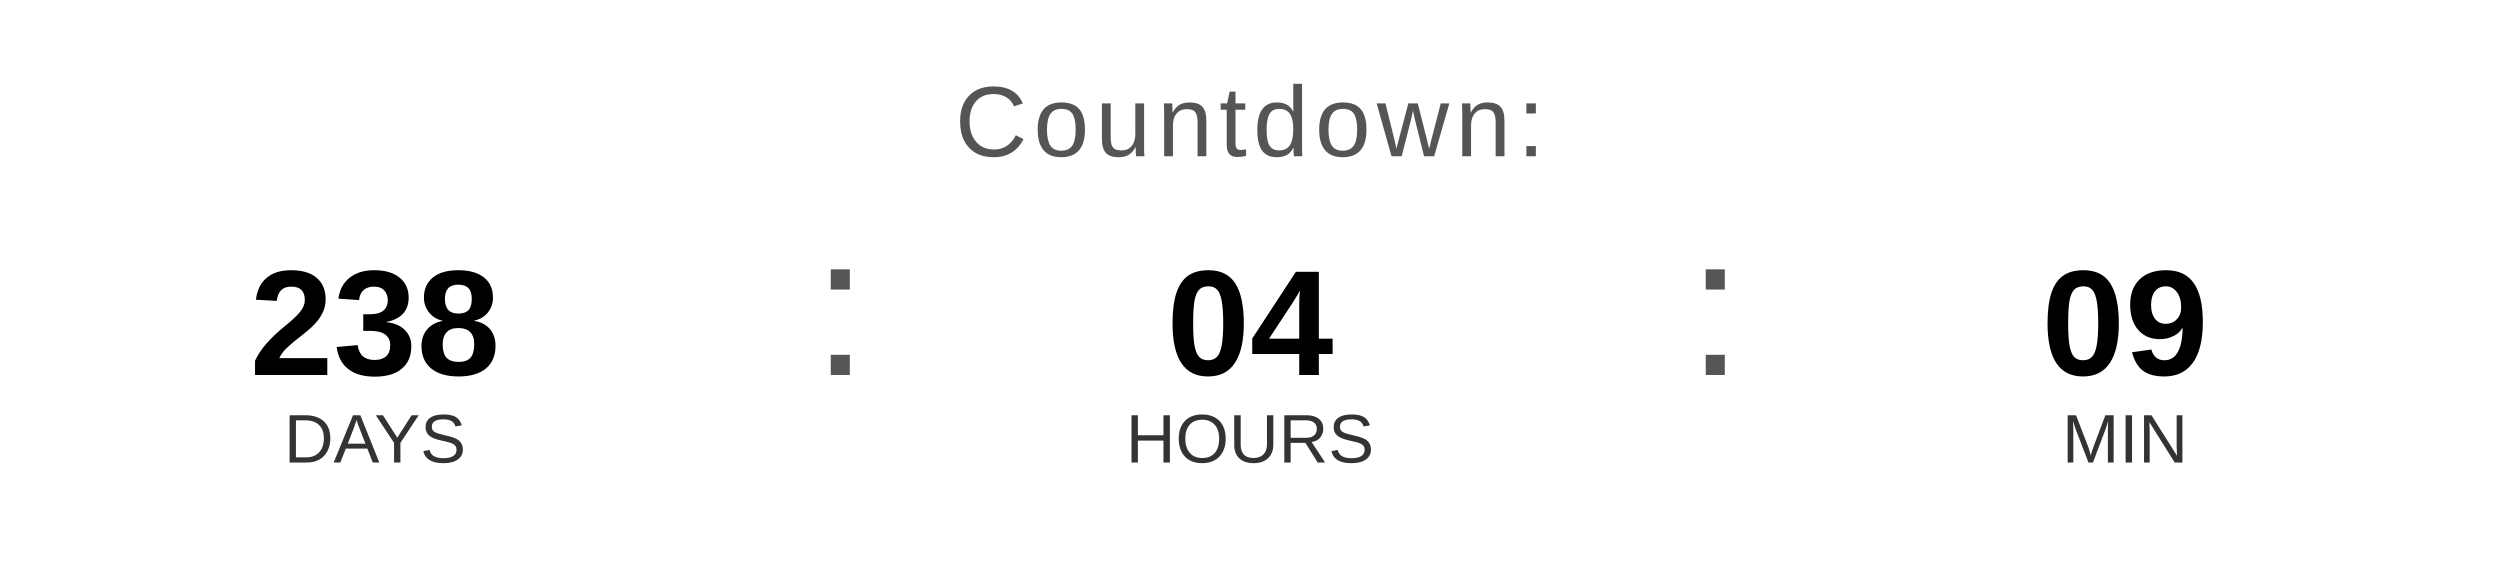
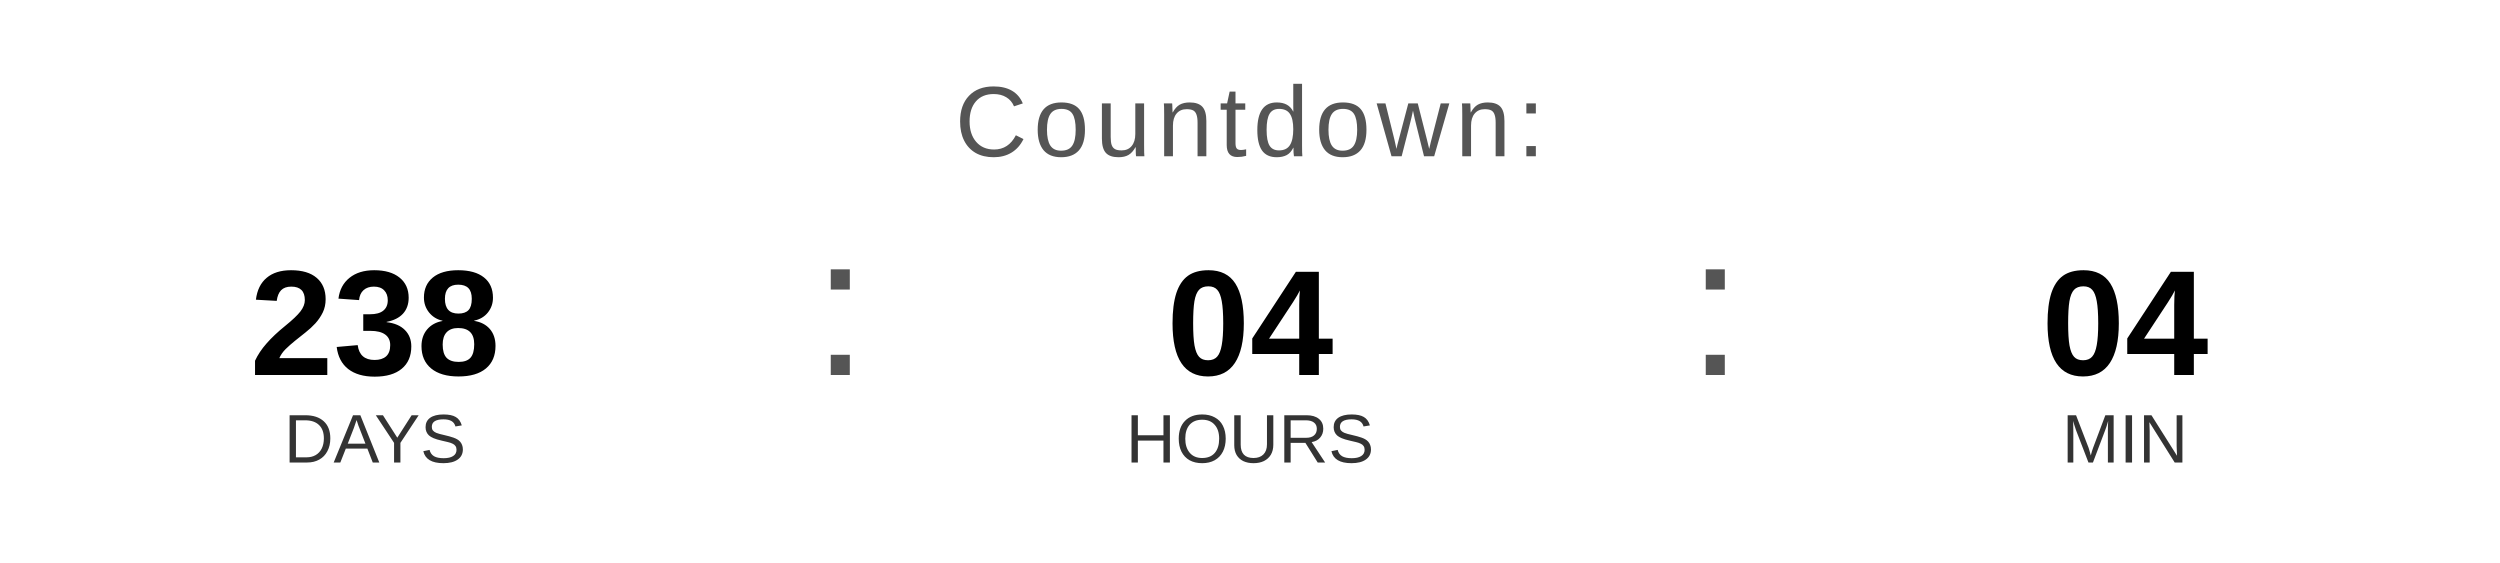
<svg xmlns="http://www.w3.org/2000/svg" width="400" height="90" viewBox="0 0 400 90">
  <text x="200" y="25" font-family="Arial, Helvetica, sans-serif" font-size="16" fill="#555555" text-anchor="middle" letter-spacing="1">
    Countdown:
  </text>
  <text x="60" y="60" font-family="Arial, Helvetica, sans-serif" font-size="24" font-weight="bold" fill="#000000" text-anchor="middle">238</text>
  <text x="60" y="74" font-family="Arial, Helvetica, sans-serif" font-size="11" fill="#333333" text-anchor="middle">DAYS</text>
  <text x="130" y="60" font-family="Arial, sans-serif" font-size="32" fill="#555555">:</text>
  <text x="200" y="60" font-family="Arial, Helvetica, sans-serif" font-size="24" font-weight="bold" fill="#000000" text-anchor="middle">04</text>
  <text x="200" y="74" font-family="Arial, Helvetica, sans-serif" font-size="11" fill="#333333" text-anchor="middle">HOURS</text>
  <text x="270" y="60" font-family="Arial, sans-serif" font-size="32" fill="#555555">:</text>
-   <text x="340" y="60" font-family="Arial, Helvetica, sans-serif" font-size="24" font-weight="bold" fill="#000000" text-anchor="middle">09</text>
+   <text x="340" y="60" font-family="Arial, Helvetica, sans-serif" font-size="24" font-weight="bold" fill="#000000" text-anchor="middle">04</text>
  <text x="340" y="74" font-family="Arial, Helvetica, sans-serif" font-size="11" fill="#333333" text-anchor="middle">MIN</text>
</svg>
